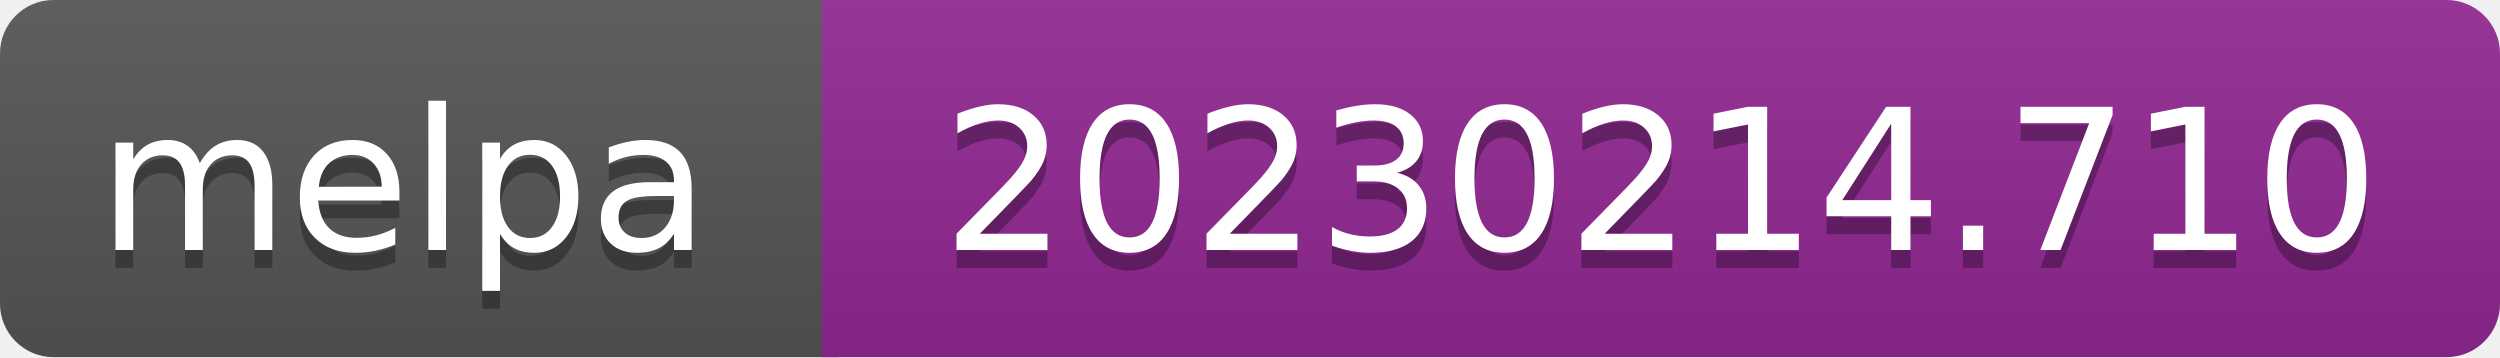
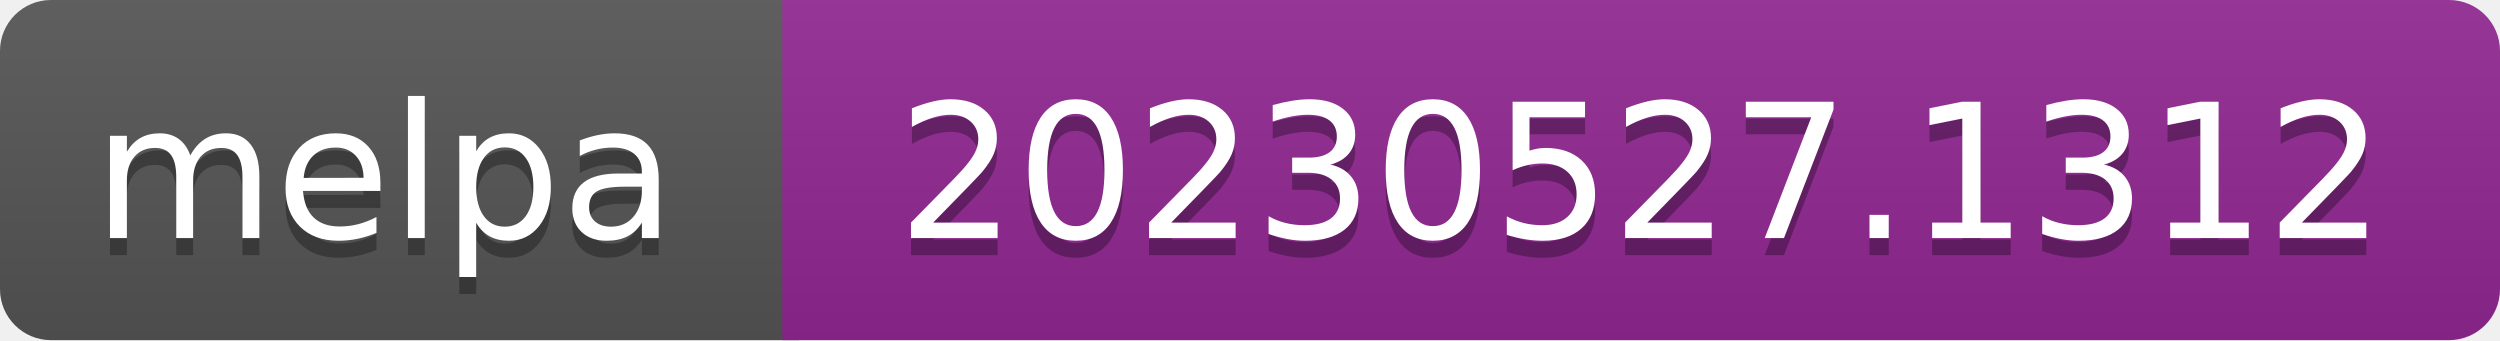
- <svg xmlns="http://www.w3.org/2000/svg" width="140" height="20" role="img" aria-label="melpa: 20230214.710">
+ <svg xmlns="http://www.w3.org/2000/svg" width="147" height="20" role="img" aria-label="melpa: 20230527.1312">
  <linearGradient id="s" x2="0" y2="100%">
    <stop offset="0" stop-color="#bbb" stop-opacity=".1" />
    <stop offset="1" stop-opacity=".1" />
  </linearGradient>
  <clipPath id="r">
-     <rect width="140" height="20" rx="3" fill="#fff" />
+     <rect width="147" height="20" rx="3" fill="#fff" />
  </clipPath>
  <g clip-path="url(#r)">
    <rect width="47" height="20" fill="#555" />
-     <rect x="46" width="140" height="20" fill="#922793" />
-     <rect width="140" height="20" fill="url(#s)" />
+     <rect x="46" width="147" height="20" fill="#922793" />
+     <rect width="147" height="20" fill="url(#s)" />
  </g>
  <g fill="#fff" text-anchor="middle" font-family="Verdana,Geneva,DejaVu Sans,sans-serif" font-size="110" text-rendering="geometricPrecision">
    <text aria-hidden="true" x="226" y="150" fill="#010101" fill-opacity=".3" transform="scale(.1)" textLength="343">melpa</text>
    <text x="226" y="140" transform="scale(.1)" fill="#fff" textLength="343">melpa</text>
-     <text aria-hidden="true" x="930" y="150" fill="#010101" fill-opacity=".3" transform="scale(.1)" textLength="805">20230214.710</text>
-     <text x="930" y="140" transform="scale(.1)" fill="#fff" textLength="805">20230214.710</text>
+     <text aria-hidden="true" x="965" y="150" fill="#010101" fill-opacity=".3" transform="scale(.1)" textLength="875">20230527.1312</text>
+     <text x="965" y="140" transform="scale(.1)" fill="#fff" textLength="875">20230527.1312</text>
  </g>
</svg>
